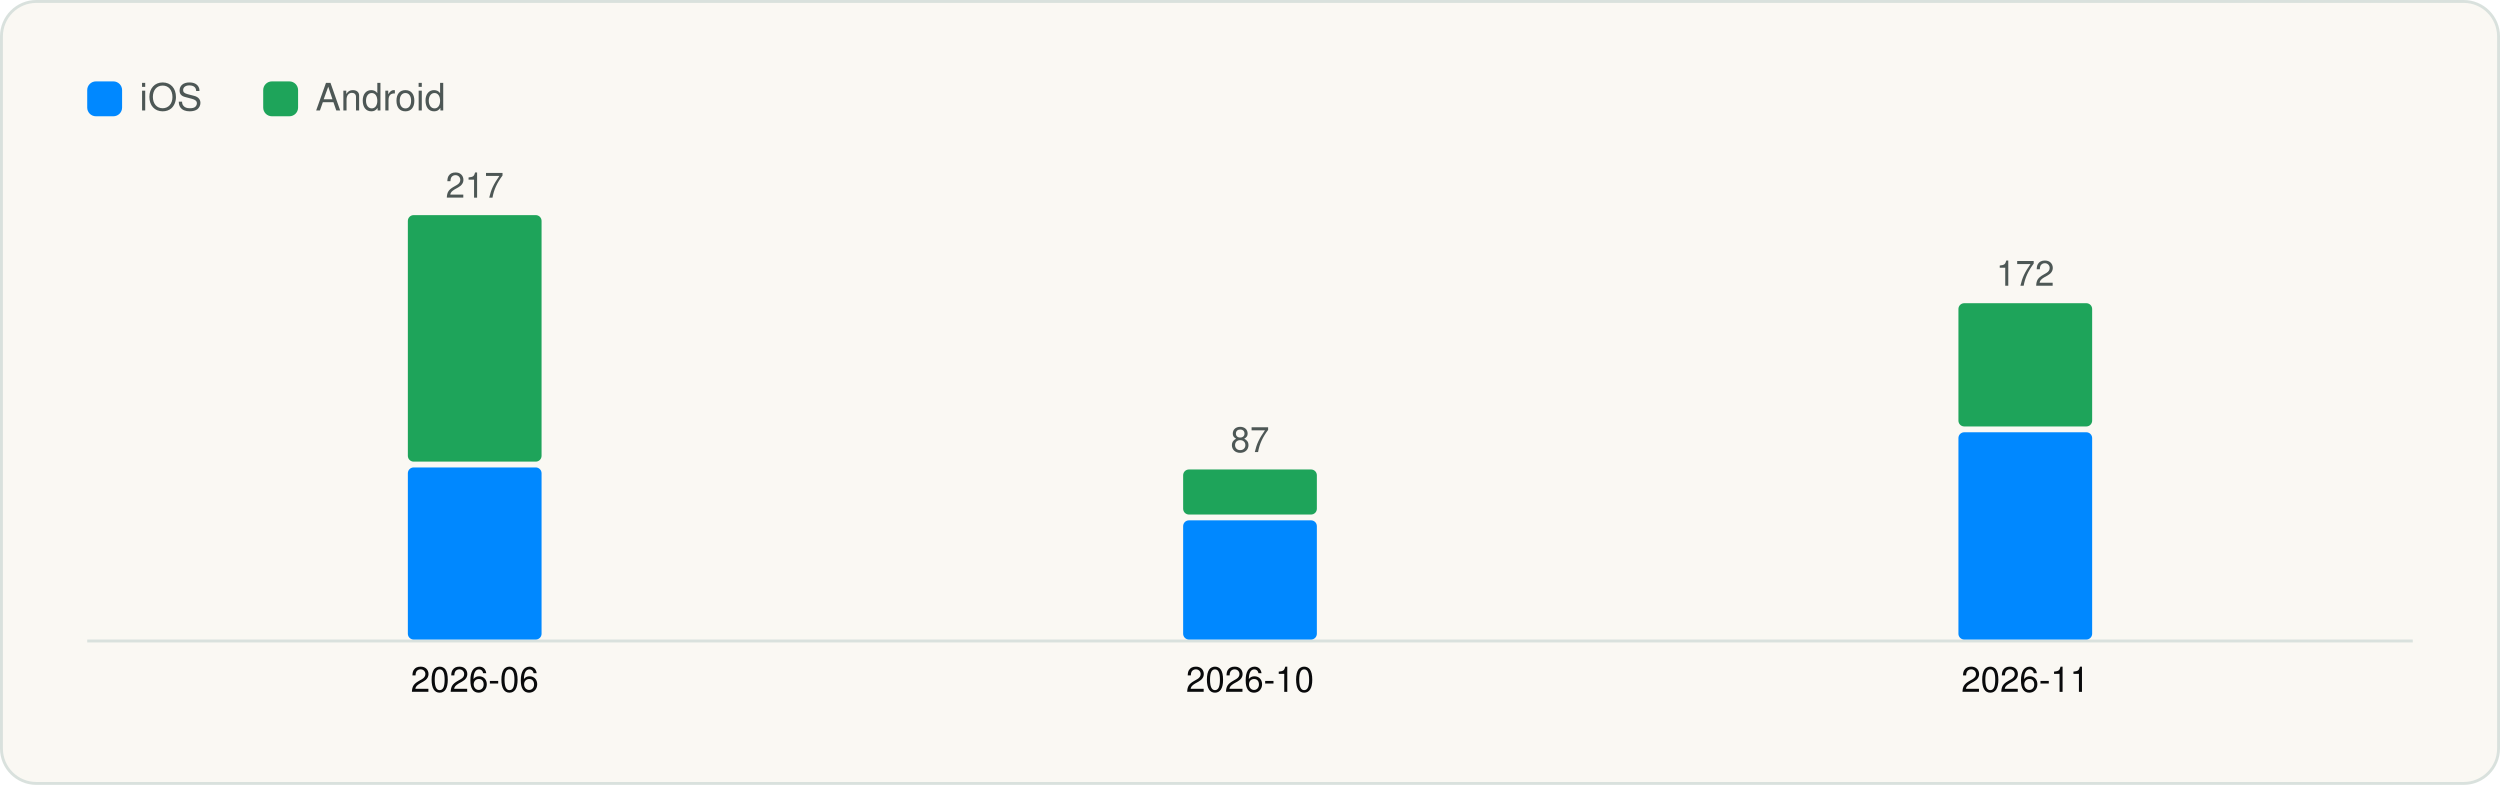
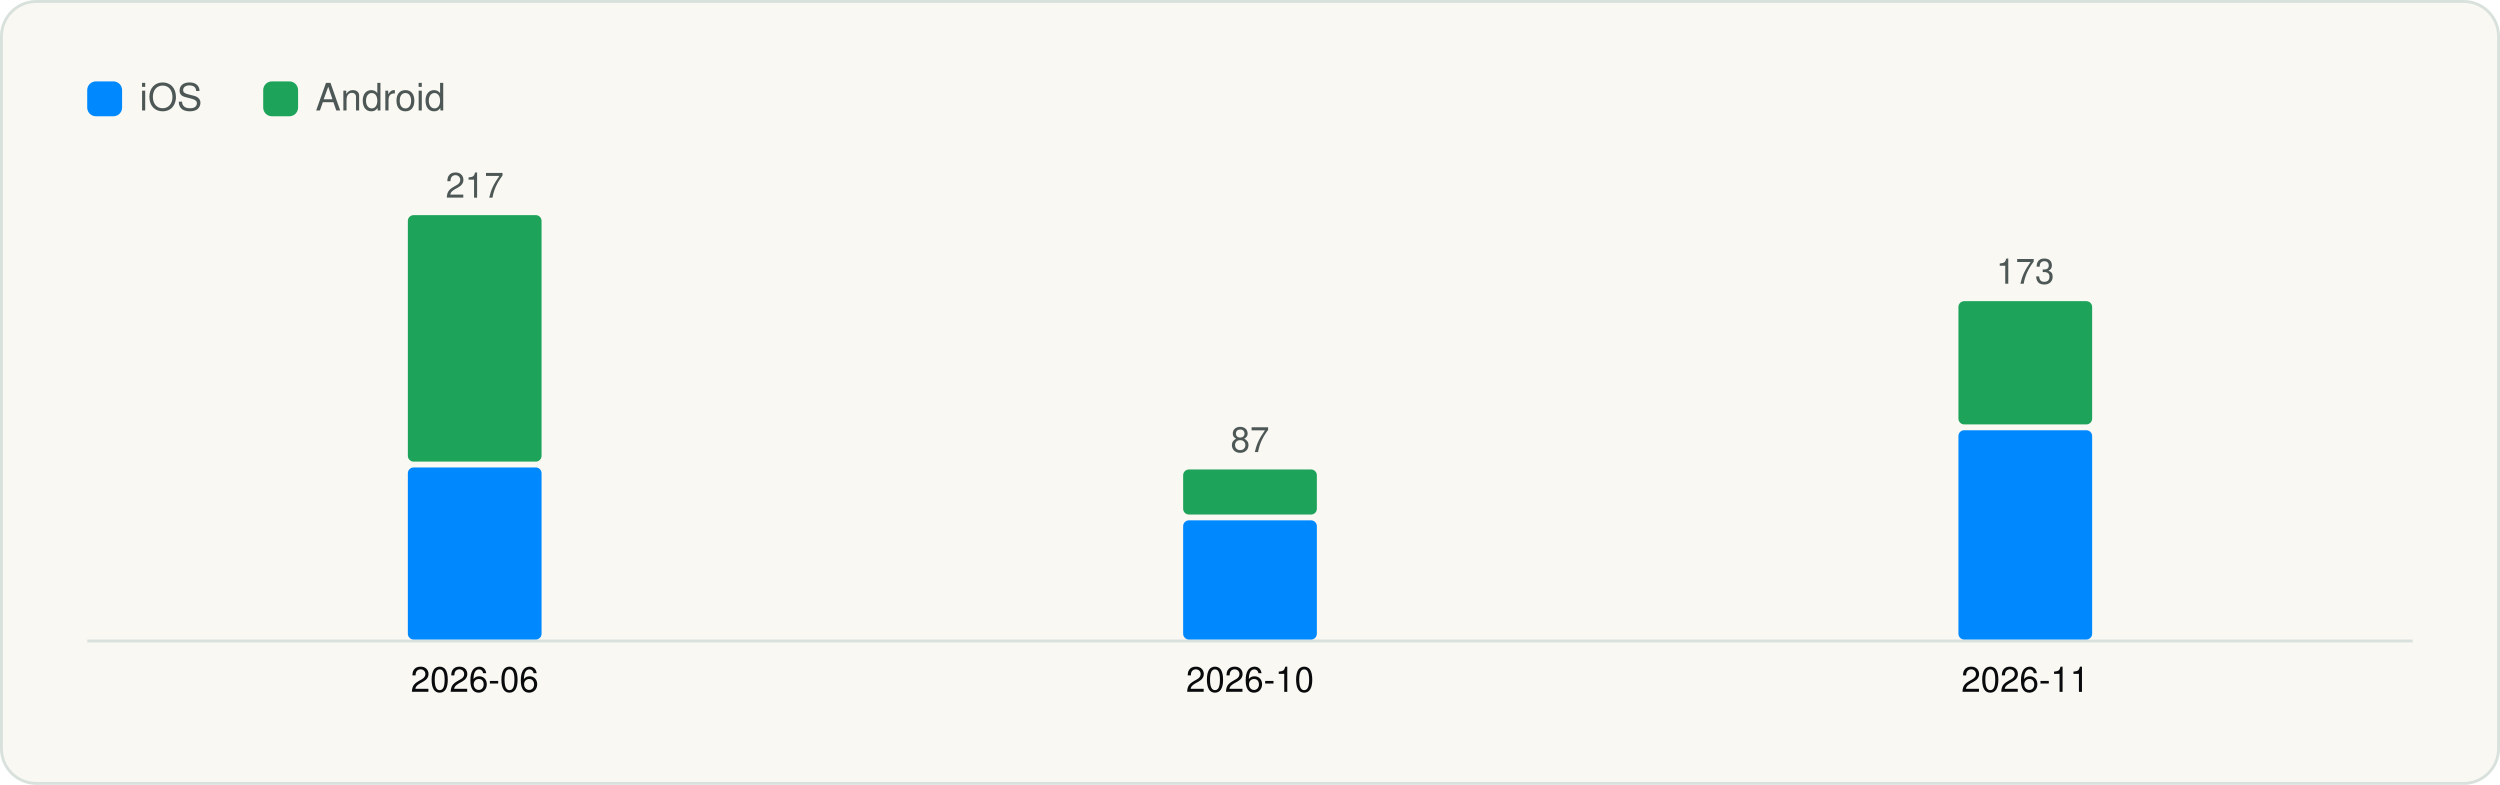
<svg xmlns="http://www.w3.org/2000/svg" viewBox="0 0 860 270" width="860" height="270" role="img" aria-label="Versions captured per month" font-family="Geist, -apple-system, BlinkMacSystemFont, 'Segoe UI', Helvetica, Arial, sans-serif">
  <rect x="0.5" y="0.5" width="859" height="269" rx="12" fill="#FAF8F3" stroke="#D9E1DD" />
  <g transform="translate(20 20)">
    <rect x="10" y="8" width="12" height="12" rx="3" fill="#0088FF" />
    <text x="28" y="18" font-size="13" fill="#4D5755">iOS</text>
    <rect x="70.54" y="8" width="12" height="12" rx="3" fill="#1EA45A" />
    <text x="88.54" y="18" font-size="13" fill="#4D5755">Android</text>
    <line x1="10" y1="200.5" x2="810" y2="200.5" stroke="#D9E1DD" />
    <rect x="120.3" y="140.8" width="46.0" height="59.2" rx="2" fill="#0088FF" />
    <rect x="120.3" y="54.0" width="46.0" height="84.8" rx="2" fill="#1EA45A" />
    <text x="143.3" y="48.0" font-size="12" text-anchor="middle" fill="#4D5755">217</text>
    <text x="143.3" y="218.0" font-size="12" text-anchor="middle" fill="#090A0B">2026-06</text>
    <rect x="387.0" y="159.0" width="46.0" height="41.0" rx="2" fill="#0088FF" />
    <rect x="387.0" y="141.5" width="46.0" height="15.5" rx="2" fill="#1EA45A" />
    <text x="410.0" y="135.5" font-size="12" text-anchor="middle" fill="#4D5755">87</text>
    <text x="410.0" y="218.0" font-size="12" text-anchor="middle" fill="#090A0B">2026-10</text>
-     <rect x="653.7" y="128.7" width="46.0" height="71.3" rx="2" fill="#0088FF" />
-     <rect x="653.7" y="84.3" width="46.0" height="42.4" rx="2" fill="#1EA45A" />
-     <text x="676.7" y="78.3" font-size="12" text-anchor="middle" fill="#4D5755">172</text>
+     <rect x="653.7" y="128.0" width="46.0" height="72.0" rx="2" fill="#0088FF" />
+     <rect x="653.7" y="83.6" width="46.0" height="42.4" rx="2" fill="#1EA45A" />
+     <text x="676.7" y="77.6" font-size="12" text-anchor="middle" fill="#4D5755">173</text>
    <text x="676.7" y="218.0" font-size="12" text-anchor="middle" fill="#090A0B">2026-11</text>
  </g>
</svg>
